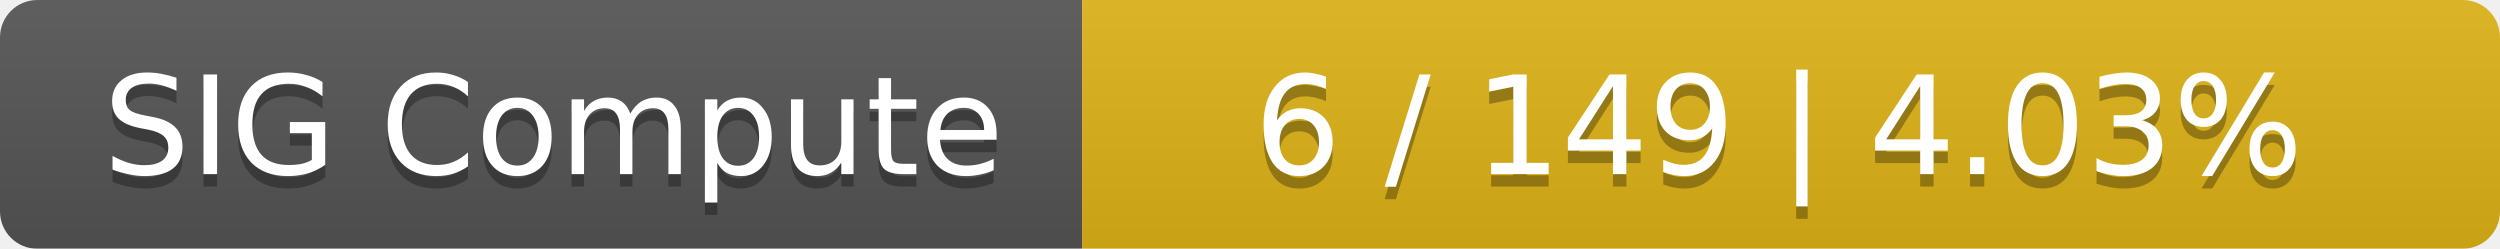
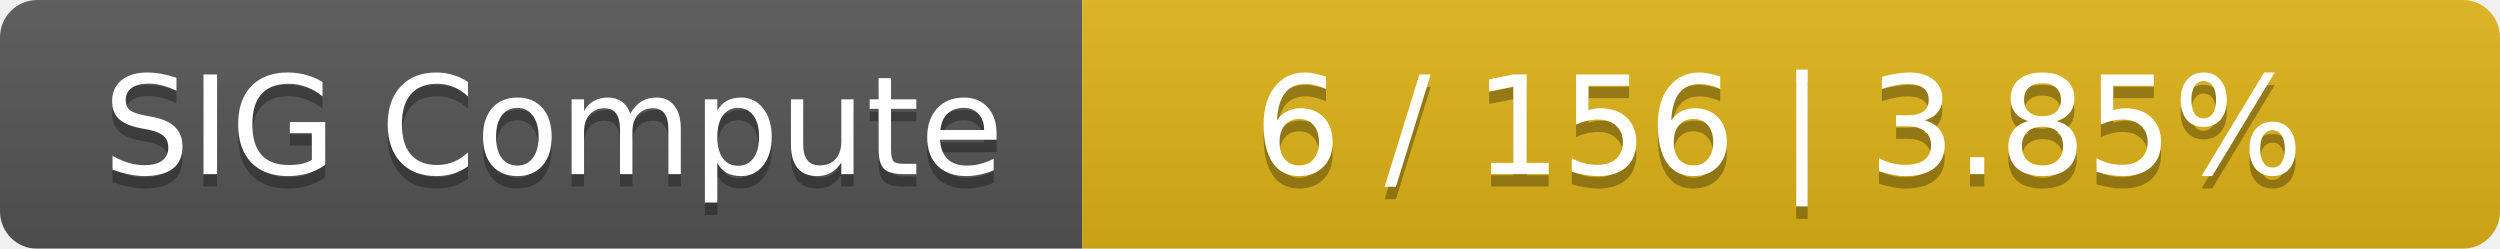
<svg xmlns="http://www.w3.org/2000/svg" width="201" height="20">
  <linearGradient id="smooth" x2="0" y2="100%">
    <stop offset="0" stop-color="#bbb" stop-opacity=".1" />
    <stop offset="1" stop-opacity=".1" />
  </linearGradient>
  <mask id="round">
    <rect width="201" height="20" rx="3" fill="#fff" />
  </mask>
  <g mask="url(#round)">
    <rect width="87" height="20" fill="#555" />
    <rect x="87" width="114" height="20" fill="#dfb317" />
    <rect width="201" height="20" fill="url(#smooth)" />
  </g>
  <g fill="#fff" text-anchor="middle" font-family="DejaVu Sans,Verdana,Geneva,sans-serif" font-size="11">
    <text x="44.5" y="15" fill="#010101" fill-opacity=".3">SIG Compute</text>
    <text x="44.5" y="14">SIG Compute</text>
-     <text x="143" y="15" fill="#010101" fill-opacity=".3">6 / 149    |    4.03%</text>
-     <text x="143" y="14">6 / 149    |    4.03%</text>
+     <text x="143" y="15" fill="#010101" fill-opacity=".3">6 / 156    |    3.85%</text>
+     <text x="143" y="14">6 / 156    |    3.85%</text>
  </g>
</svg>
